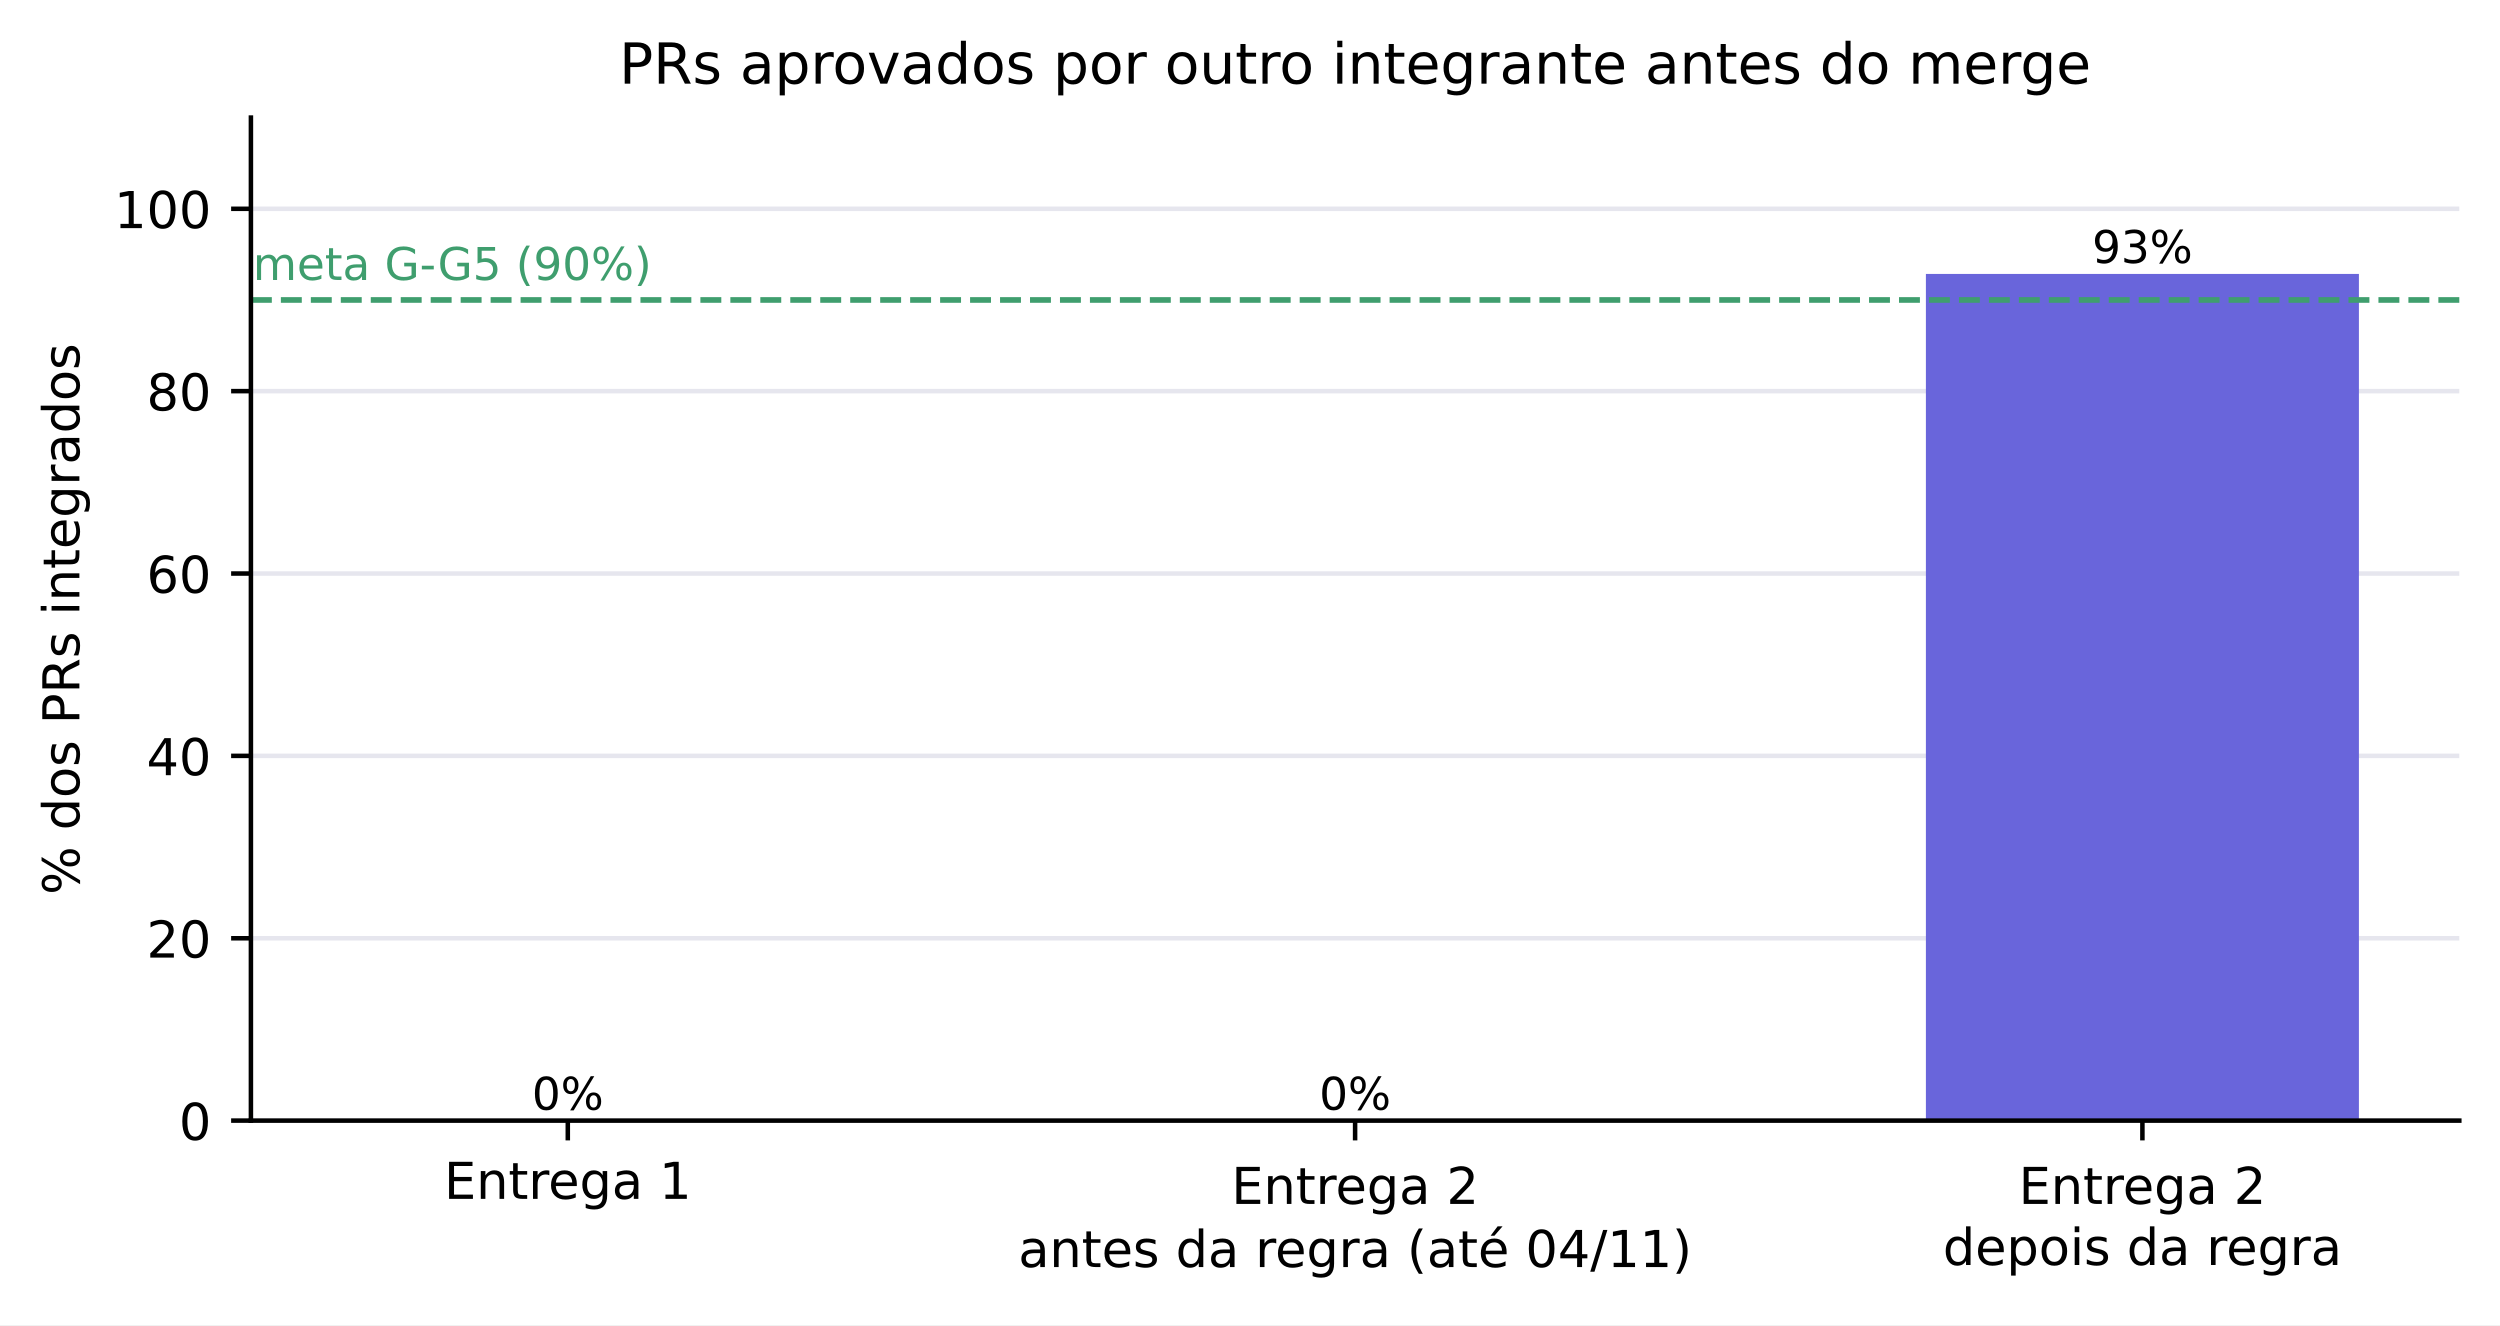
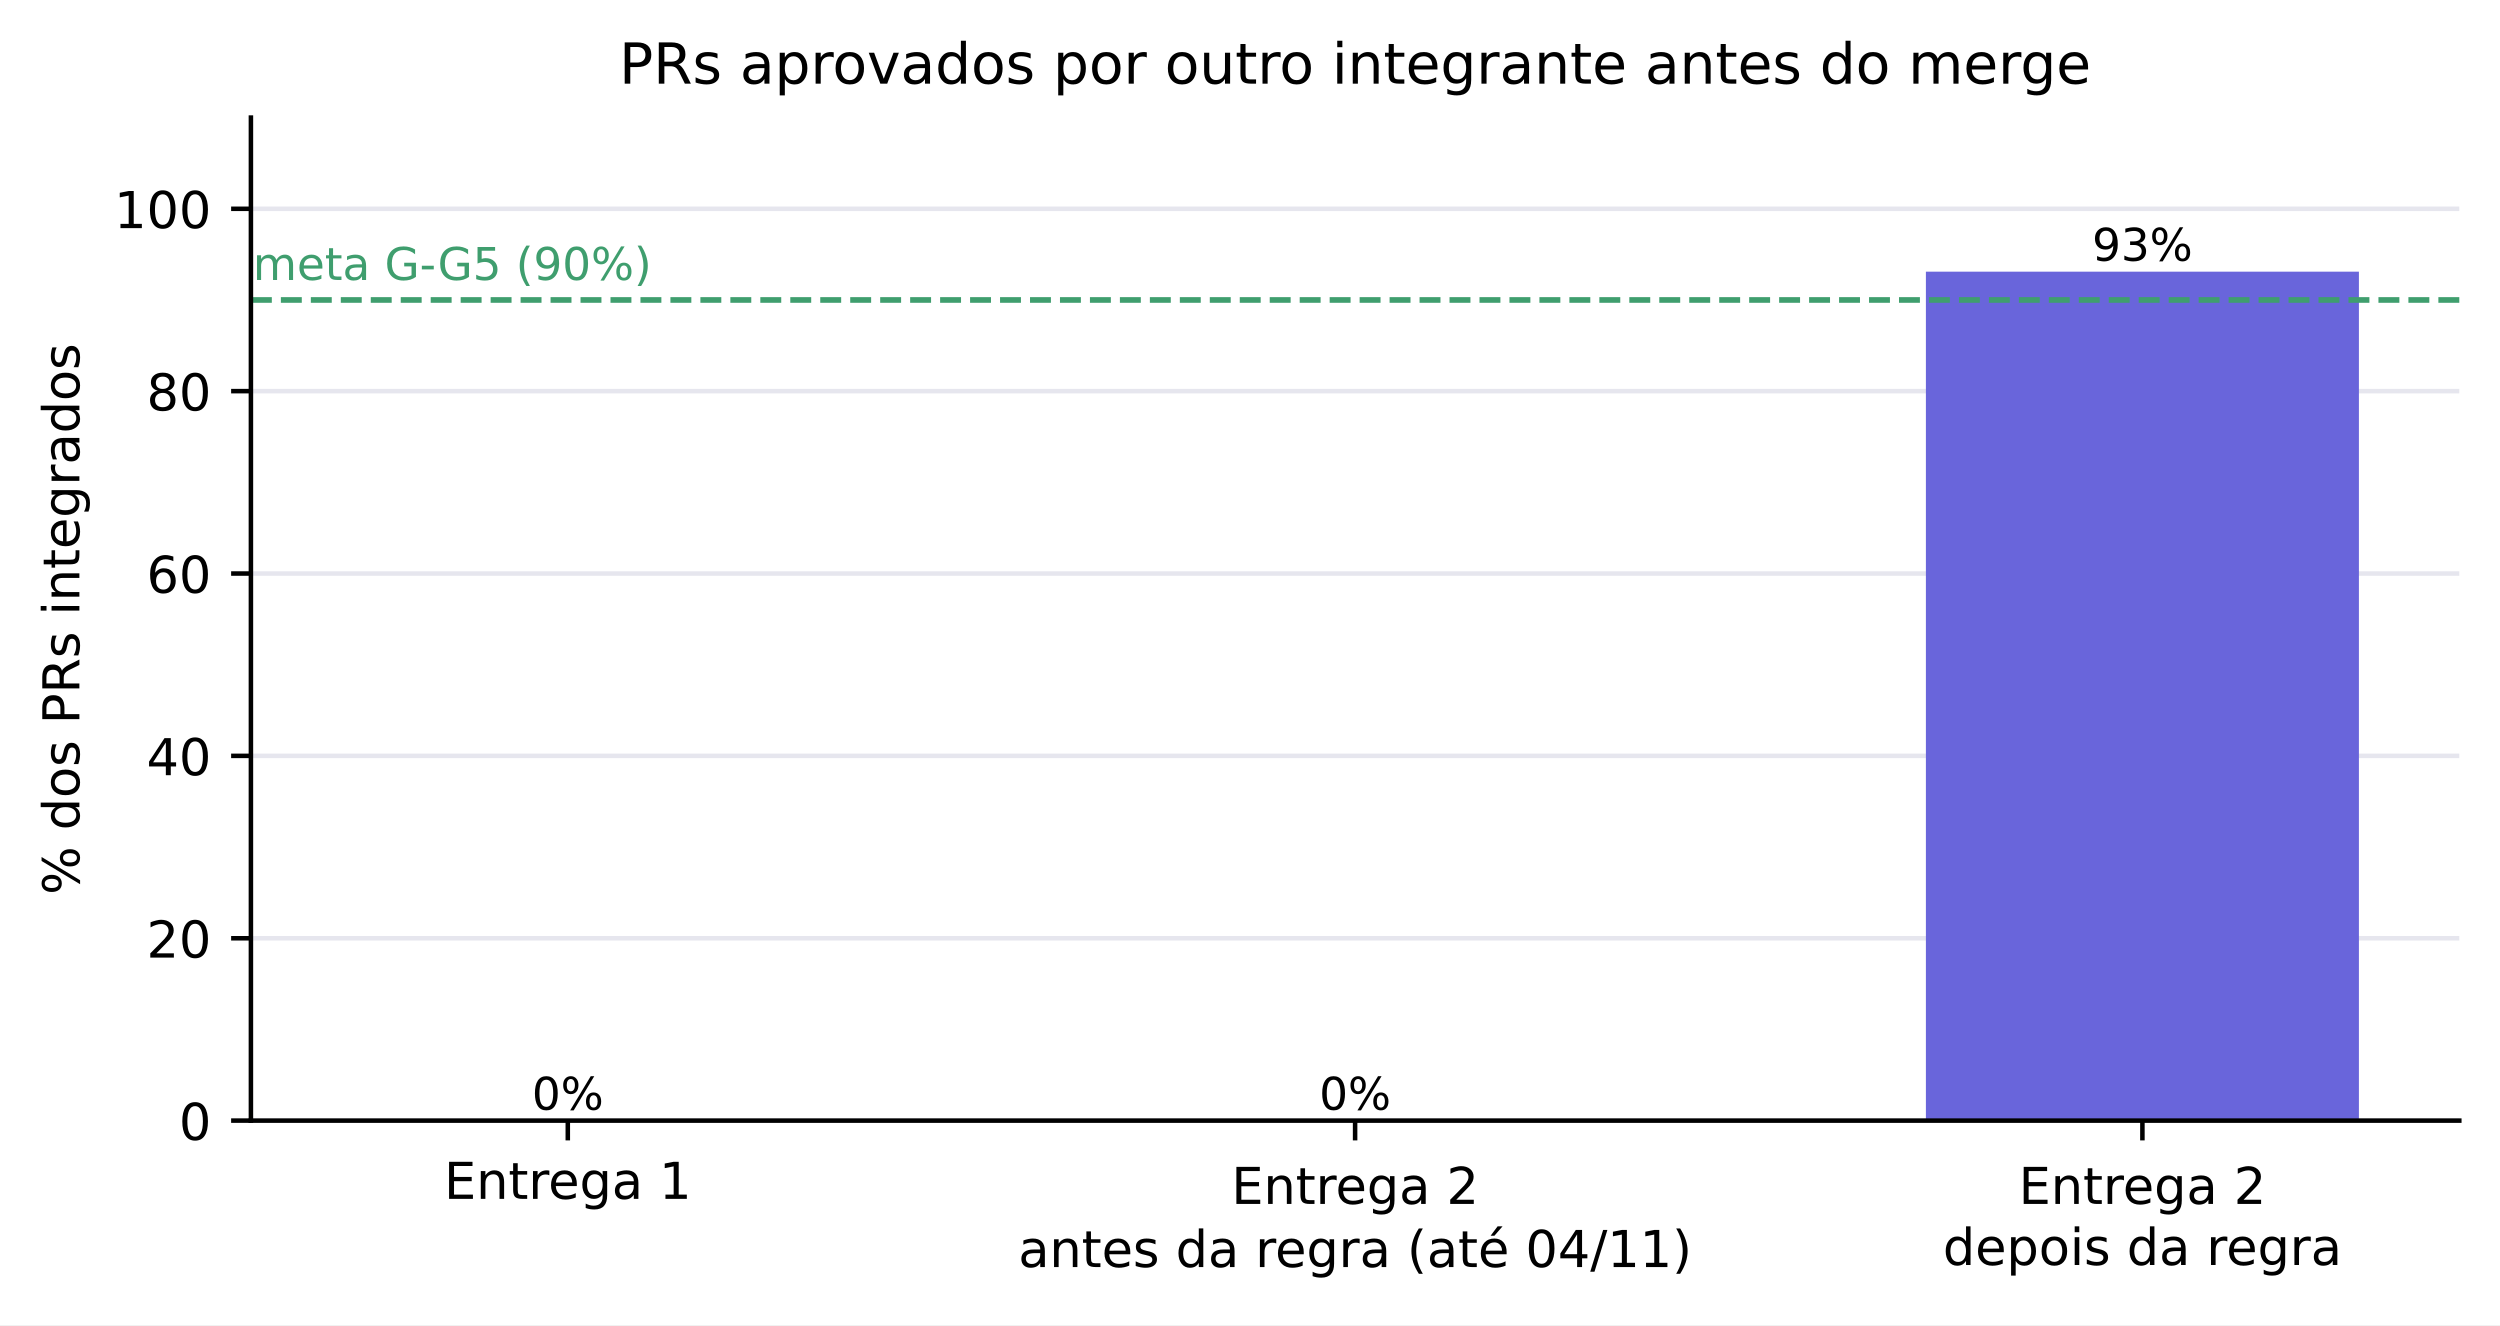
<svg xmlns="http://www.w3.org/2000/svg" xmlns:xlink="http://www.w3.org/1999/xlink" width="442.179pt" height="234.371pt" viewBox="0 0 442.179 234.371" version="1.1">
  <defs>
    <style type="text/css">*{stroke-linejoin: round; stroke-linecap: butt}</style>
  </defs>
  <g id="figure_1">
    <g id="patch_1">
      <path d="M 0 234.371  L 442.179 234.371  L 442.179 0  L 0 0  z " style="fill: #ffffff" />
    </g>
    <g id="axes_1">
      <g id="patch_2">
        <path d="M 44.379 198.206  L 434.979 198.206  L 434.979 20.798  L 44.379 20.798  z " style="fill: #ffffff" />
      </g>
      <g id="matplotlib.axis_1">
        <g id="xtick_1">
          <g id="line2d_1">
            <defs>
              <path id="m75a7fae0de" d="M 0 0  L 0 3.5  " style="stroke: #000000; stroke-width: 0.8" />
            </defs>
            <g>
              <use xlink:href="#m75a7fae0de" x="100.428" y="198.206" style="stroke: #000000; stroke-width: 0.8" />
            </g>
          </g>
          <g id="text_1">
            <text style="font-size: 9px; font-family: 'DejaVu Sans', 'Bitstream Vera Sans', 'Computer Modern Sans Serif', 'Lucida Grande', 'Verdana', 'Geneva', 'Lucid', 'Arial', 'Helvetica', 'Avant Garde', sans-serif; text-anchor: middle" x="100.428" y="212.044" transform="rotate(-0 100.4281 212.0443)">Entrega 1</text>
          </g>
        </g>
        <g id="xtick_2">
          <g id="line2d_2">
            <g>
              <use xlink:href="#m75a7fae0de" x="239.679" y="198.206" style="stroke: #000000; stroke-width: 0.8" />
            </g>
          </g>
          <g id="text_2">
            <text style="font-size: 9px; font-family: 'DejaVu Sans', 'Bitstream Vera Sans', 'Computer Modern Sans Serif', 'Lucida Grande', 'Verdana', 'Geneva', 'Lucid', 'Arial', 'Helvetica', 'Avant Garde', sans-serif" transform="translate(217.7926 212.9452)">Entrega 2</text>
            <text style="font-size: 9px; font-family: 'DejaVu Sans', 'Bitstream Vera Sans', 'Computer Modern Sans Serif', 'Lucida Grande', 'Verdana', 'Geneva', 'Lucid', 'Arial', 'Helvetica', 'Avant Garde', sans-serif" transform="translate(180.103 224.1077)">antes da regra (até 04/11)</text>
          </g>
        </g>
        <g id="xtick_3">
          <g id="line2d_3">
            <g>
              <use xlink:href="#m75a7fae0de" x="378.931" y="198.206" style="stroke: #000000; stroke-width: 0.8" />
            </g>
          </g>
          <g id="text_3">
            <text style="font-size: 9px; font-family: 'DejaVu Sans', 'Bitstream Vera Sans', 'Computer Modern Sans Serif', 'Lucida Grande', 'Verdana', 'Geneva', 'Lucid', 'Arial', 'Helvetica', 'Avant Garde', sans-serif" transform="translate(357.0439 212.9452)">Entrega 2</text>
            <text style="font-size: 9px; font-family: 'DejaVu Sans', 'Bitstream Vera Sans', 'Computer Modern Sans Serif', 'Lucida Grande', 'Verdana', 'Geneva', 'Lucid', 'Arial', 'Helvetica', 'Avant Garde', sans-serif" transform="translate(343.6416 223.7477)">depois da regra</text>
          </g>
        </g>
      </g>
      <g id="matplotlib.axis_2">
        <g id="ytick_1">
          <g id="line2d_4">
            <path d="M 44.379 198.206  L 434.979 198.206  " clip-path="url(#p0f7b18cc1c)" style="fill: none; stroke: #e6e6ee; stroke-width: 0.8; stroke-linecap: square" />
          </g>
          <g id="line2d_5">
            <defs>
              <path id="mc12583780d" d="M 0 0  L -3.5 0  " style="stroke: #000000; stroke-width: 0.8" />
            </defs>
            <g>
              <use xlink:href="#mc12583780d" x="44.379" y="198.206" style="stroke: #000000; stroke-width: 0.8" />
            </g>
          </g>
          <g id="text_4">
            <text style="font-size: 9px; font-family: 'DejaVu Sans', 'Bitstream Vera Sans', 'Computer Modern Sans Serif', 'Lucida Grande', 'Verdana', 'Geneva', 'Lucid', 'Arial', 'Helvetica', 'Avant Garde', sans-serif; text-anchor: end" x="37.379" y="201.625" transform="rotate(-0 37.37945 201.6254)">0</text>
          </g>
        </g>
        <g id="ytick_2">
          <g id="line2d_6">
            <path d="M 44.379 165.95  L 434.979 165.95  " clip-path="url(#p0f7b18cc1c)" style="fill: none; stroke: #e6e6ee; stroke-width: 0.8; stroke-linecap: square" />
          </g>
          <g id="line2d_7">
            <g>
              <use xlink:href="#mc12583780d" x="44.379" y="165.95" style="stroke: #000000; stroke-width: 0.8" />
            </g>
          </g>
          <g id="text_5">
            <text style="font-size: 9px; font-family: 'DejaVu Sans', 'Bitstream Vera Sans', 'Computer Modern Sans Serif', 'Lucida Grande', 'Verdana', 'Geneva', 'Lucid', 'Arial', 'Helvetica', 'Avant Garde', sans-serif; text-anchor: end" x="37.379" y="169.369" transform="rotate(-0 37.37945 169.3694)">20</text>
          </g>
        </g>
        <g id="ytick_3">
          <g id="line2d_8">
            <path d="M 44.379 133.694  L 434.979 133.694  " clip-path="url(#p0f7b18cc1c)" style="fill: none; stroke: #e6e6ee; stroke-width: 0.8; stroke-linecap: square" />
          </g>
          <g id="line2d_9">
            <g>
              <use xlink:href="#mc12583780d" x="44.379" y="133.694" style="stroke: #000000; stroke-width: 0.8" />
            </g>
          </g>
          <g id="text_6">
            <text style="font-size: 9px; font-family: 'DejaVu Sans', 'Bitstream Vera Sans', 'Computer Modern Sans Serif', 'Lucida Grande', 'Verdana', 'Geneva', 'Lucid', 'Arial', 'Helvetica', 'Avant Garde', sans-serif; text-anchor: end" x="37.379" y="137.113" transform="rotate(-0 37.37945 137.1134)">40</text>
          </g>
        </g>
        <g id="ytick_4">
          <g id="line2d_10">
            <path d="M 44.379 101.438  L 434.979 101.438  " clip-path="url(#p0f7b18cc1c)" style="fill: none; stroke: #e6e6ee; stroke-width: 0.8; stroke-linecap: square" />
          </g>
          <g id="line2d_11">
            <g>
              <use xlink:href="#mc12583780d" x="44.379" y="101.438" style="stroke: #000000; stroke-width: 0.8" />
            </g>
          </g>
          <g id="text_7">
            <text style="font-size: 9px; font-family: 'DejaVu Sans', 'Bitstream Vera Sans', 'Computer Modern Sans Serif', 'Lucida Grande', 'Verdana', 'Geneva', 'Lucid', 'Arial', 'Helvetica', 'Avant Garde', sans-serif; text-anchor: end" x="37.379" y="104.857" transform="rotate(-0 37.37945 104.8574)">60</text>
          </g>
        </g>
        <g id="ytick_5">
          <g id="line2d_12">
            <path d="M 44.379 69.182  L 434.979 69.182  " clip-path="url(#p0f7b18cc1c)" style="fill: none; stroke: #e6e6ee; stroke-width: 0.8; stroke-linecap: square" />
          </g>
          <g id="line2d_13">
            <g>
              <use xlink:href="#mc12583780d" x="44.379" y="69.182" style="stroke: #000000; stroke-width: 0.8" />
            </g>
          </g>
          <g id="text_8">
            <text style="font-size: 9px; font-family: 'DejaVu Sans', 'Bitstream Vera Sans', 'Computer Modern Sans Serif', 'Lucida Grande', 'Verdana', 'Geneva', 'Lucid', 'Arial', 'Helvetica', 'Avant Garde', sans-serif; text-anchor: end" x="37.379" y="72.601" transform="rotate(-0 37.37945 72.60138)">80</text>
          </g>
        </g>
        <g id="ytick_6">
          <g id="line2d_14">
            <path d="M 44.379 36.926  L 434.979 36.926  " clip-path="url(#p0f7b18cc1c)" style="fill: none; stroke: #e6e6ee; stroke-width: 0.8; stroke-linecap: square" />
          </g>
          <g id="line2d_15">
            <g>
              <use xlink:href="#mc12583780d" x="44.379" y="36.926" style="stroke: #000000; stroke-width: 0.8" />
            </g>
          </g>
          <g id="text_9">
            <text style="font-size: 9px; font-family: 'DejaVu Sans', 'Bitstream Vera Sans', 'Computer Modern Sans Serif', 'Lucida Grande', 'Verdana', 'Geneva', 'Lucid', 'Arial', 'Helvetica', 'Avant Garde', sans-serif; text-anchor: end" x="37.379" y="40.345" transform="rotate(-0 37.37945 40.34538)">100</text>
          </g>
        </g>
        <g id="text_10">
          <text style="font-size: 9px; font-family: 'DejaVu Sans', 'Bitstream Vera Sans', 'Computer Modern Sans Serif', 'Lucida Grande', 'Verdana', 'Geneva', 'Lucid', 'Arial', 'Helvetica', 'Avant Garde', sans-serif; text-anchor: middle" x="14.039" y="109.502" transform="rotate(-90 14.03859 109.5024)">% dos PRs integrados</text>
        </g>
      </g>
      <g id="patch_3">
        <path d="M 62.134 198.206  L 138.722 198.206  L 138.722 198.206  L 62.134 198.206  z " clip-path="url(#p0f7b18cc1c)" style="fill: #c9c9d6" />
      </g>
      <g id="patch_4">
        <path d="M 201.385 198.206  L 277.974 198.206  L 277.974 198.206  L 201.385 198.206  z " clip-path="url(#p0f7b18cc1c)" style="fill: #c9c9d6" />
      </g>
      <g id="patch_5">
-         <path d="M 340.637 198.206  L 417.225 198.206  L 417.225 48.446  L 340.637 48.446  z " clip-path="url(#p0f7b18cc1c)" style="fill: #6965db" />
+         <path d="M 340.637 198.206  L 417.225 198.206  L 417.225 48.049  L 340.637 48.049  z " clip-path="url(#p0f7b18cc1c)" style="fill: #6965db" />
      </g>
      <g id="line2d_16">
        <path d="M 44.379 53.054  L 434.979 53.054  " clip-path="url(#p0f7b18cc1c)" style="fill: none; stroke-dasharray: 3.7,1.6; stroke-dashoffset: 0; stroke: #3f9e6e" />
      </g>
      <g id="patch_6">
        <path d="M 44.379 198.206  L 44.379 20.798  " style="fill: none; stroke: #000000; stroke-width: 0.8; stroke-linejoin: miter; stroke-linecap: square" />
      </g>
      <g id="patch_7">
        <path d="M 44.379 198.206  L 434.979 198.206  " style="fill: none; stroke: #000000; stroke-width: 0.8; stroke-linejoin: miter; stroke-linecap: square" />
      </g>
      <g id="text_11">
        <text style="font-size: 8px; font-family: 'DejaVu Sans', 'Bitstream Vera Sans', 'Computer Modern Sans Serif', 'Lucida Grande', 'Verdana', 'Geneva', 'Lucid', 'Arial', 'Helvetica', 'Avant Garde', sans-serif; text-anchor: middle" x="100.428" y="196.285" transform="rotate(-0 100.4281 196.2846)">0%</text>
      </g>
      <g id="text_12">
        <text style="font-size: 8px; font-family: 'DejaVu Sans', 'Bitstream Vera Sans', 'Computer Modern Sans Serif', 'Lucida Grande', 'Verdana', 'Geneva', 'Lucid', 'Arial', 'Helvetica', 'Avant Garde', sans-serif; text-anchor: middle" x="239.679" y="196.285" transform="rotate(-0 239.6795 196.2846)">0%</text>
      </g>
      <g id="text_13">
-         <text style="font-size: 8px; font-family: 'DejaVu Sans', 'Bitstream Vera Sans', 'Computer Modern Sans Serif', 'Lucida Grande', 'Verdana', 'Geneva', 'Lucid', 'Arial', 'Helvetica', 'Avant Garde', sans-serif; text-anchor: middle" x="378.931" y="46.525" transform="rotate(-0 378.9308 46.52456)">93%</text>
+         <text style="font-size: 8px; font-family: 'DejaVu Sans', 'Bitstream Vera Sans', 'Computer Modern Sans Serif', 'Lucida Grande', 'Verdana', 'Geneva', 'Lucid', 'Arial', 'Helvetica', 'Avant Garde', sans-serif; text-anchor: middle" x="378.931" y="46.127" transform="rotate(-0 378.9308 46.12732)">93%</text>
      </g>
      <g id="text_14">
        <text style="font-size: 8px; font-family: 'DejaVu Sans', 'Bitstream Vera Sans', 'Computer Modern Sans Serif', 'Lucida Grande', 'Verdana', 'Geneva', 'Lucid', 'Arial', 'Helvetica', 'Avant Garde', sans-serif; text-anchor: start; fill: #3f9e6e" x="44.728" y="49.52" transform="rotate(-0 44.72758 49.51976)">meta G-G5 (90%)</text>
      </g>
      <g id="text_15">
        <text style="font-size: 10px; font-family: 'DejaVu Sans', 'Bitstream Vera Sans', 'Computer Modern Sans Serif', 'Lucida Grande', 'Verdana', 'Geneva', 'Lucid', 'Arial', 'Helvetica', 'Avant Garde', sans-serif; text-anchor: middle" x="239.679" y="14.798" transform="rotate(-0 239.6795 14.79844)">PRs aprovados por outro integrante antes do merge</text>
      </g>
    </g>
  </g>
  <defs>
    <clipPath id="p0f7b18cc1c">
      <rect x="44.379" y="20.798" width="390.6" height="177.408" />
    </clipPath>
  </defs>
</svg>
